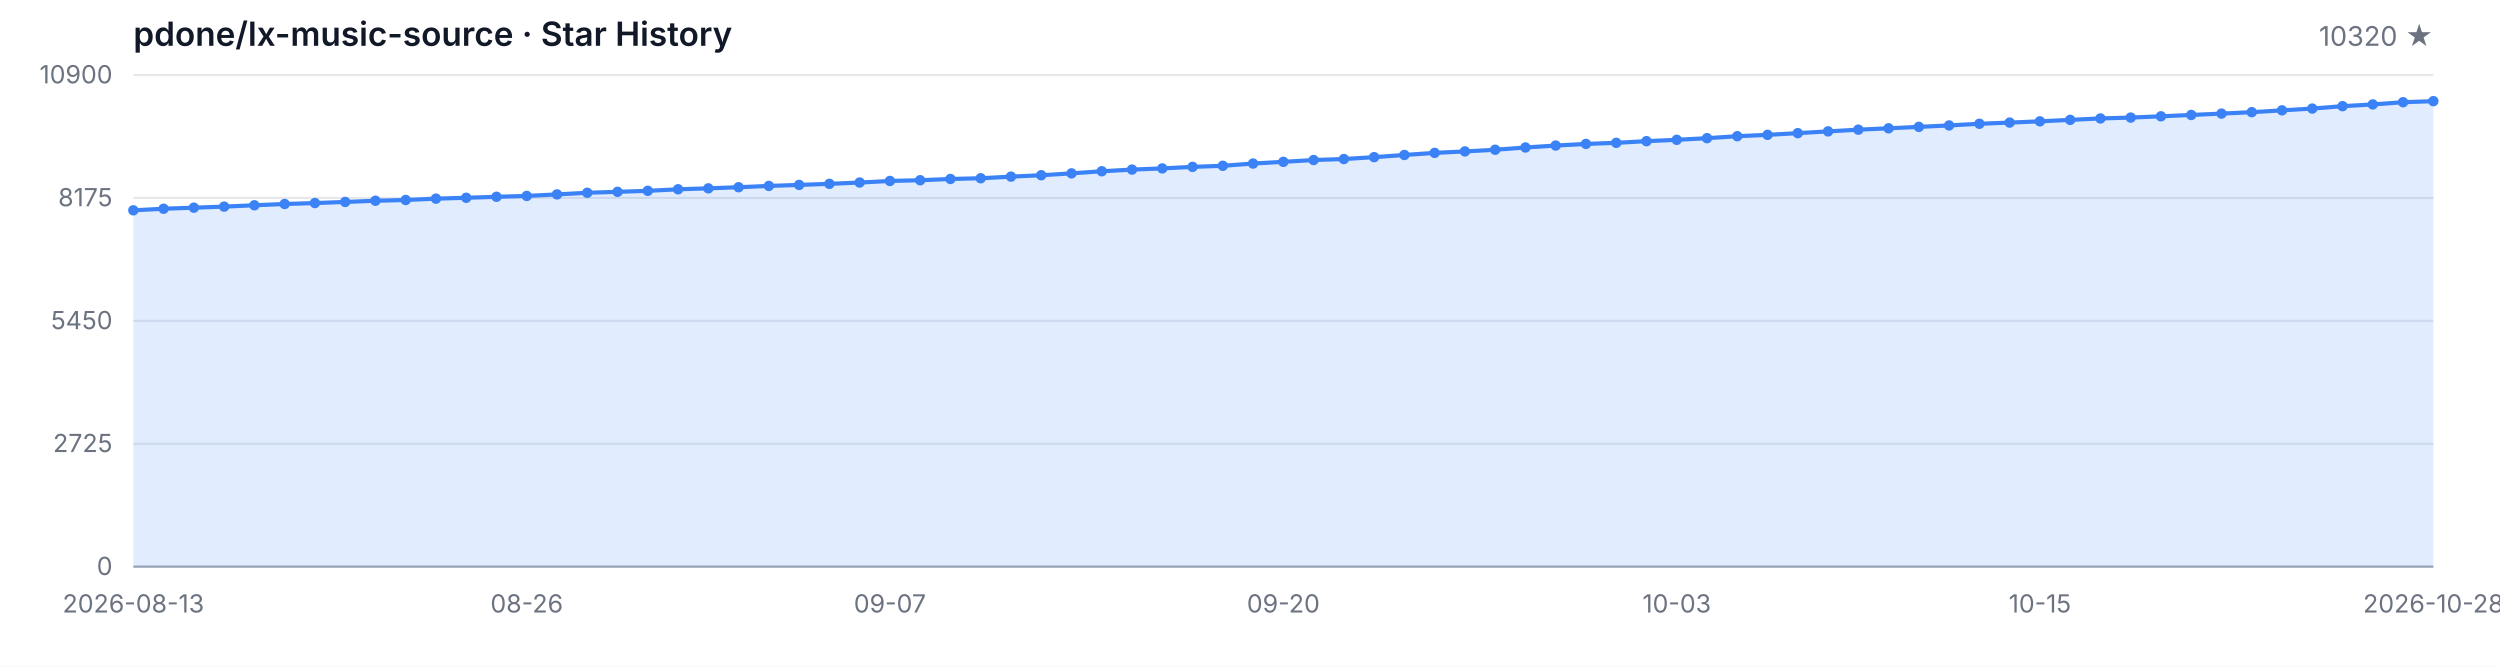
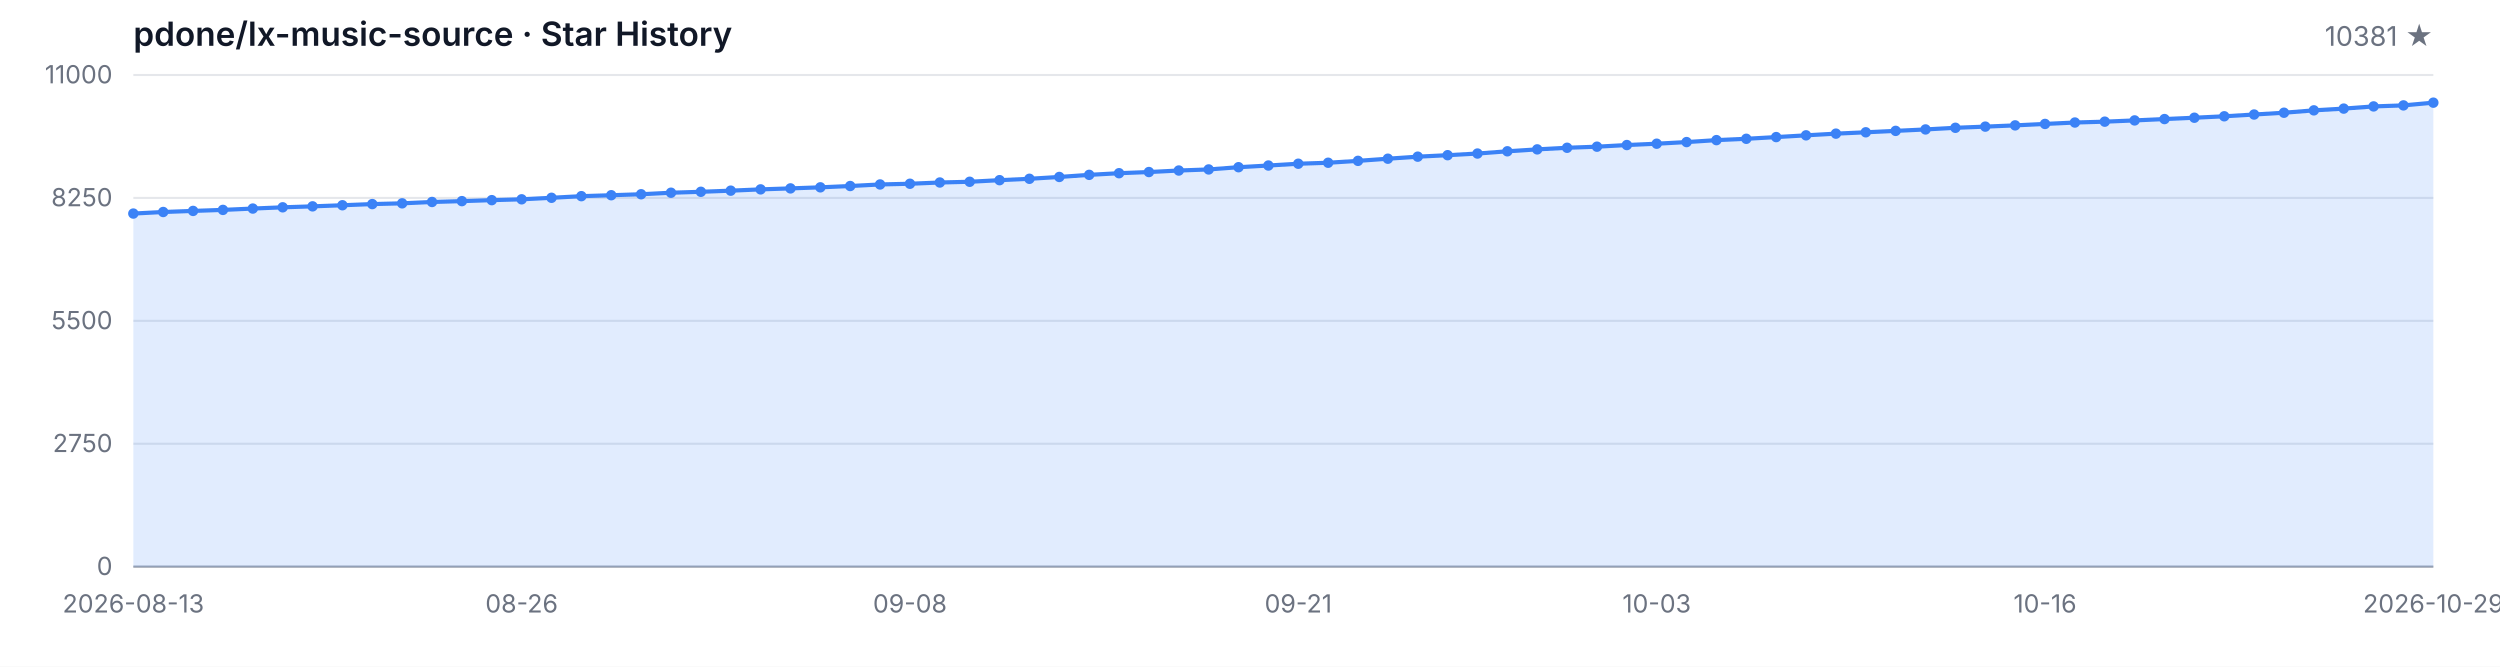
<svg xmlns="http://www.w3.org/2000/svg" width="1200" height="320" viewBox="0 0 1200 320" role="img" aria-label="Star History">
  <style>
  .bg { fill: #ffffff; }
  .grid { stroke: #e5e7eb; stroke-width: 1; }
  .axis { stroke: #9ca3af; stroke-width: 1; }
  .area { fill: rgba(59, 130, 246, 0.15); }
  .line { fill: none; stroke: #3b82f6; stroke-width: 2; stroke-linejoin: round; stroke-linecap: round; }
  .dot { fill: #3b82f6; }
  .tlabel { fill: #6b7280; font-family: -apple-system, BlinkMacSystemFont, 'Segoe UI', sans-serif; font-size: 12px; }
  .title { fill: #111827; font-family: -apple-system, BlinkMacSystemFont, 'Segoe UI', sans-serif; font-size: 16px; font-weight: 600; }
  .subtitle { fill: #6b7280; font-family: -apple-system, BlinkMacSystemFont, 'Segoe UI', sans-serif; font-size: 13px; }
  @media (prefers-color-scheme: dark) {
    .bg { fill: #0d1117; }
    .grid { stroke: #21262d; }
    .axis { stroke: #484f58; }
    .area { fill: rgba(58, 132, 255, 0.18); }
    .line { stroke: #58a6ff; }
    .dot { fill: #58a6ff; }
    .tlabel { fill: #8b949e; }
    .title { fill: #c9d1d9; }
    .subtitle { fill: #8b949e; }
  }
</style>
  <rect class="bg" width="1200" height="320" />
  <text class="title" x="64" y="22">pdone/lx-music-source · Star History</text>
-   <text class="subtitle" x="1168" y="22" text-anchor="end">10320 ★</text>
+   <text class="subtitle" x="1168" y="22" text-anchor="end">10381 ★</text>
  <line class="grid" x1="64" y1="272.00" x2="1168" y2="272.00" />
  <line class="grid" x1="64" y1="213.00" x2="1168" y2="213.00" />
  <line class="grid" x1="64" y1="154.00" x2="1168" y2="154.00" />
  <line class="grid" x1="64" y1="95.00" x2="1168" y2="95.00" />
  <line class="grid" x1="64" y1="36.00" x2="1168" y2="36.00" />
  <text class="tlabel" x="54" y="276.00" text-anchor="end">0</text>
-   <text class="tlabel" x="54" y="217.00" text-anchor="end">2725</text>
-   <text class="tlabel" x="54" y="158.00" text-anchor="end">5450</text>
-   <text class="tlabel" x="54" y="99.00" text-anchor="end">8175</text>
-   <text class="tlabel" x="54" y="40.00" text-anchor="end">10900</text>
+   <text class="tlabel" x="54" y="217.00" text-anchor="end">2750</text>
+   <text class="tlabel" x="54" y="158.00" text-anchor="end">5500</text>
+   <text class="tlabel" x="54" y="99.00" text-anchor="end">8250</text>
+   <text class="tlabel" x="54" y="40.00" text-anchor="end">11000</text>
  <line class="axis" x1="64" y1="272" x2="1168" y2="272" />
-   <path class="area" d="M 64.00 272.00 L 64.00 100.95 L 78.53 100.20 L 93.05 99.68 L 107.58 99.18 L 122.11 98.53 L 136.63 97.92 L 151.16 97.47 L 165.68 96.93 L 180.21 96.36 L 194.74 96.00 L 209.26 95.35 L 223.79 94.94 L 238.32 94.46 L 252.84 94.05 L 267.37 93.31 L 281.89 92.53 L 296.42 92.08 L 310.95 91.60 L 325.47 90.86 L 340.00 90.41 L 354.53 89.87 L 369.05 89.24 L 383.58 88.76 L 398.11 88.24 L 412.63 87.62 L 427.16 86.86 L 441.68 86.51 L 456.21 85.91 L 470.74 85.56 L 485.26 84.78 L 499.79 84.11 L 514.32 83.22 L 528.84 82.20 L 543.37 81.40 L 557.89 80.84 L 572.42 80.10 L 586.95 79.58 L 601.47 78.50 L 616.00 77.68 L 630.53 76.81 L 645.05 76.34 L 659.58 75.43 L 674.11 74.39 L 688.63 73.39 L 703.16 72.68 L 717.68 71.88 L 732.21 70.79 L 746.74 69.86 L 761.26 69.08 L 775.79 68.56 L 790.32 67.76 L 804.84 67.11 L 819.37 66.33 L 833.89 65.38 L 848.42 64.73 L 862.95 63.91 L 877.47 63.06 L 892.00 62.24 L 906.53 61.59 L 921.05 60.90 L 935.58 60.21 L 950.11 59.41 L 964.63 58.84 L 979.16 58.24 L 993.68 57.54 L 1008.21 56.85 L 1022.74 56.44 L 1037.26 55.83 L 1051.79 55.18 L 1066.32 54.53 L 1080.84 53.84 L 1095.37 52.97 L 1109.89 52.11 L 1124.42 50.96 L 1138.95 50.12 L 1153.47 49.06 L 1168.00 48.56 L 1168.00 272.00 Z" />
-   <path class="line" d="M 64.00 100.95 L 78.53 100.20 L 93.05 99.68 L 107.58 99.18 L 122.11 98.53 L 136.63 97.92 L 151.16 97.47 L 165.68 96.93 L 180.21 96.36 L 194.74 96.00 L 209.26 95.35 L 223.79 94.94 L 238.32 94.46 L 252.84 94.05 L 267.37 93.31 L 281.89 92.53 L 296.42 92.08 L 310.95 91.60 L 325.47 90.86 L 340.00 90.41 L 354.53 89.87 L 369.05 89.24 L 383.58 88.76 L 398.11 88.24 L 412.63 87.62 L 427.16 86.86 L 441.68 86.51 L 456.21 85.91 L 470.74 85.56 L 485.26 84.78 L 499.79 84.11 L 514.32 83.22 L 528.84 82.20 L 543.37 81.40 L 557.89 80.84 L 572.42 80.10 L 586.95 79.58 L 601.47 78.50 L 616.00 77.68 L 630.53 76.81 L 645.05 76.34 L 659.58 75.43 L 674.11 74.39 L 688.63 73.39 L 703.16 72.68 L 717.68 71.88 L 732.21 70.79 L 746.74 69.86 L 761.26 69.08 L 775.79 68.56 L 790.32 67.76 L 804.84 67.11 L 819.37 66.33 L 833.89 65.38 L 848.42 64.73 L 862.95 63.91 L 877.47 63.06 L 892.00 62.24 L 906.53 61.59 L 921.05 60.90 L 935.58 60.21 L 950.11 59.41 L 964.63 58.84 L 979.16 58.24 L 993.68 57.54 L 1008.21 56.85 L 1022.74 56.44 L 1037.26 55.83 L 1051.79 55.18 L 1066.32 54.53 L 1080.84 53.84 L 1095.37 52.97 L 1109.89 52.11 L 1124.42 50.96 L 1138.95 50.12 L 1153.47 49.06 L 1168.00 48.56" />
-   <circle class="dot" cx="64.00" cy="100.95" r="2.5" />
-   <circle class="dot" cx="78.53" cy="100.20" r="2.5" />
-   <circle class="dot" cx="93.05" cy="99.68" r="2.5" />
-   <circle class="dot" cx="107.58" cy="99.18" r="2.5" />
-   <circle class="dot" cx="122.11" cy="98.53" r="2.5" />
-   <circle class="dot" cx="136.63" cy="97.92" r="2.5" />
-   <circle class="dot" cx="151.16" cy="97.47" r="2.5" />
-   <circle class="dot" cx="165.68" cy="96.93" r="2.5" />
-   <circle class="dot" cx="180.21" cy="96.36" r="2.5" />
-   <circle class="dot" cx="194.74" cy="96.00" r="2.5" />
-   <circle class="dot" cx="209.26" cy="95.35" r="2.5" />
-   <circle class="dot" cx="223.79" cy="94.94" r="2.5" />
-   <circle class="dot" cx="238.32" cy="94.46" r="2.5" />
-   <circle class="dot" cx="252.84" cy="94.05" r="2.5" />
-   <circle class="dot" cx="267.37" cy="93.31" r="2.5" />
-   <circle class="dot" cx="281.89" cy="92.53" r="2.5" />
-   <circle class="dot" cx="296.42" cy="92.08" r="2.5" />
-   <circle class="dot" cx="310.95" cy="91.60" r="2.5" />
-   <circle class="dot" cx="325.47" cy="90.86" r="2.5" />
-   <circle class="dot" cx="340.00" cy="90.41" r="2.5" />
-   <circle class="dot" cx="354.53" cy="89.87" r="2.5" />
-   <circle class="dot" cx="369.05" cy="89.24" r="2.5" />
-   <circle class="dot" cx="383.58" cy="88.76" r="2.5" />
-   <circle class="dot" cx="398.11" cy="88.24" r="2.5" />
-   <circle class="dot" cx="412.63" cy="87.62" r="2.5" />
-   <circle class="dot" cx="427.16" cy="86.86" r="2.5" />
-   <circle class="dot" cx="441.68" cy="86.51" r="2.5" />
-   <circle class="dot" cx="456.21" cy="85.91" r="2.5" />
-   <circle class="dot" cx="470.74" cy="85.56" r="2.5" />
-   <circle class="dot" cx="485.26" cy="84.78" r="2.5" />
-   <circle class="dot" cx="499.79" cy="84.11" r="2.5" />
-   <circle class="dot" cx="514.32" cy="83.22" r="2.5" />
-   <circle class="dot" cx="528.84" cy="82.20" r="2.5" />
-   <circle class="dot" cx="543.37" cy="81.40" r="2.5" />
-   <circle class="dot" cx="557.89" cy="80.84" r="2.5" />
-   <circle class="dot" cx="572.42" cy="80.10" r="2.5" />
-   <circle class="dot" cx="586.95" cy="79.58" r="2.5" />
-   <circle class="dot" cx="601.47" cy="78.50" r="2.5" />
-   <circle class="dot" cx="616.00" cy="77.68" r="2.5" />
-   <circle class="dot" cx="630.53" cy="76.81" r="2.5" />
-   <circle class="dot" cx="645.05" cy="76.34" r="2.5" />
-   <circle class="dot" cx="659.58" cy="75.43" r="2.5" />
-   <circle class="dot" cx="674.11" cy="74.39" r="2.5" />
-   <circle class="dot" cx="688.63" cy="73.39" r="2.5" />
-   <circle class="dot" cx="703.16" cy="72.68" r="2.5" />
-   <circle class="dot" cx="717.68" cy="71.88" r="2.5" />
-   <circle class="dot" cx="732.21" cy="70.79" r="2.5" />
-   <circle class="dot" cx="746.74" cy="69.86" r="2.5" />
-   <circle class="dot" cx="761.26" cy="69.08" r="2.5" />
-   <circle class="dot" cx="775.79" cy="68.56" r="2.5" />
-   <circle class="dot" cx="790.32" cy="67.76" r="2.5" />
-   <circle class="dot" cx="804.84" cy="67.11" r="2.5" />
-   <circle class="dot" cx="819.37" cy="66.33" r="2.5" />
-   <circle class="dot" cx="833.89" cy="65.38" r="2.5" />
-   <circle class="dot" cx="848.42" cy="64.73" r="2.5" />
-   <circle class="dot" cx="862.95" cy="63.91" r="2.5" />
-   <circle class="dot" cx="877.47" cy="63.06" r="2.5" />
-   <circle class="dot" cx="892.00" cy="62.24" r="2.5" />
-   <circle class="dot" cx="906.53" cy="61.59" r="2.5" />
-   <circle class="dot" cx="921.05" cy="60.90" r="2.5" />
-   <circle class="dot" cx="935.58" cy="60.21" r="2.5" />
-   <circle class="dot" cx="950.11" cy="59.41" r="2.5" />
-   <circle class="dot" cx="964.63" cy="58.84" r="2.5" />
-   <circle class="dot" cx="979.16" cy="58.24" r="2.5" />
-   <circle class="dot" cx="993.68" cy="57.54" r="2.5" />
-   <circle class="dot" cx="1008.21" cy="56.85" r="2.5" />
-   <circle class="dot" cx="1022.74" cy="56.44" r="2.5" />
-   <circle class="dot" cx="1037.26" cy="55.83" r="2.5" />
-   <circle class="dot" cx="1051.79" cy="55.18" r="2.5" />
-   <circle class="dot" cx="1066.32" cy="54.53" r="2.5" />
-   <circle class="dot" cx="1080.84" cy="53.84" r="2.5" />
-   <circle class="dot" cx="1095.37" cy="52.97" r="2.5" />
-   <circle class="dot" cx="1109.89" cy="52.11" r="2.5" />
-   <circle class="dot" cx="1124.42" cy="50.96" r="2.5" />
-   <circle class="dot" cx="1138.95" cy="50.12" r="2.5" />
-   <circle class="dot" cx="1153.47" cy="49.06" r="2.5" />
-   <circle class="dot" cx="1168.00" cy="48.56" r="2.5" />
+   <path class="area" d="M 64.00 272.00 L 64.00 102.51 L 78.34 101.76 L 92.68 101.24 L 107.01 100.75 L 121.35 100.11 L 135.69 99.51 L 150.03 99.05 L 164.36 98.52 L 178.70 97.96 L 193.04 97.60 L 207.38 96.95 L 221.71 96.54 L 236.05 96.07 L 250.39 95.67 L 264.73 94.94 L 279.06 94.16 L 293.40 93.71 L 307.74 93.24 L 322.08 92.51 L 336.42 92.06 L 350.75 91.52 L 365.09 90.90 L 379.43 90.43 L 393.77 89.92 L 408.10 89.29 L 422.44 88.54 L 436.78 88.20 L 451.12 87.60 L 465.45 87.25 L 479.79 86.48 L 494.13 85.82 L 508.47 84.94 L 522.81 83.93 L 537.14 83.14 L 551.48 82.58 L 565.82 81.85 L 580.16 81.33 L 594.49 80.26 L 608.83 79.45 L 623.17 78.59 L 637.51 78.12 L 651.84 77.21 L 666.18 76.18 L 680.52 75.20 L 694.86 74.49 L 709.19 73.70 L 723.53 72.62 L 737.87 71.70 L 752.21 70.93 L 766.55 70.41 L 780.88 69.62 L 795.22 68.98 L 809.56 68.20 L 823.90 67.26 L 838.23 66.62 L 852.57 65.80 L 866.91 64.96 L 881.25 64.15 L 895.58 63.50 L 909.92 62.82 L 924.26 62.13 L 938.60 61.34 L 952.94 60.78 L 967.27 60.18 L 981.61 59.49 L 995.95 58.81 L 1010.29 58.40 L 1024.62 57.80 L 1038.96 57.15 L 1053.30 56.51 L 1067.64 55.82 L 1081.97 54.97 L 1096.31 54.11 L 1110.65 52.97 L 1124.99 52.13 L 1139.32 51.08 L 1153.66 50.59 L 1168.00 49.28 L 1168.00 272.00 Z" />
+   <path class="line" d="M 64.00 102.51 L 78.34 101.76 L 92.68 101.24 L 107.01 100.75 L 121.35 100.11 L 135.69 99.51 L 150.03 99.05 L 164.36 98.52 L 178.70 97.96 L 193.04 97.60 L 207.38 96.95 L 221.71 96.54 L 236.05 96.07 L 250.39 95.67 L 264.73 94.94 L 279.06 94.16 L 293.40 93.71 L 307.74 93.24 L 322.08 92.51 L 336.42 92.06 L 350.75 91.52 L 365.09 90.90 L 379.43 90.43 L 393.77 89.92 L 408.10 89.29 L 422.44 88.54 L 436.78 88.20 L 451.12 87.60 L 465.45 87.25 L 479.79 86.48 L 494.13 85.82 L 508.47 84.94 L 522.81 83.93 L 537.14 83.14 L 551.48 82.58 L 565.82 81.85 L 580.16 81.33 L 594.49 80.26 L 608.83 79.45 L 623.17 78.59 L 637.51 78.12 L 651.84 77.21 L 666.18 76.18 L 680.52 75.20 L 694.86 74.49 L 709.19 73.70 L 723.53 72.62 L 737.87 71.70 L 752.21 70.93 L 766.55 70.41 L 780.88 69.62 L 795.22 68.98 L 809.56 68.20 L 823.90 67.26 L 838.23 66.62 L 852.57 65.80 L 866.91 64.96 L 881.25 64.15 L 895.58 63.50 L 909.92 62.82 L 924.26 62.13 L 938.60 61.34 L 952.94 60.78 L 967.27 60.18 L 981.61 59.49 L 995.95 58.81 L 1010.29 58.40 L 1024.62 57.80 L 1038.96 57.15 L 1053.30 56.51 L 1067.64 55.82 L 1081.97 54.97 L 1096.31 54.11 L 1110.65 52.97 L 1124.99 52.13 L 1139.32 51.08 L 1153.66 50.59 L 1168.00 49.28" />
+   <circle class="dot" cx="64.00" cy="102.51" r="2.5" />
+   <circle class="dot" cx="78.34" cy="101.76" r="2.5" />
+   <circle class="dot" cx="92.68" cy="101.24" r="2.5" />
+   <circle class="dot" cx="107.01" cy="100.75" r="2.5" />
+   <circle class="dot" cx="121.35" cy="100.11" r="2.5" />
+   <circle class="dot" cx="135.69" cy="99.51" r="2.5" />
+   <circle class="dot" cx="150.03" cy="99.05" r="2.5" />
+   <circle class="dot" cx="164.36" cy="98.52" r="2.5" />
+   <circle class="dot" cx="178.70" cy="97.96" r="2.5" />
+   <circle class="dot" cx="193.04" cy="97.60" r="2.5" />
+   <circle class="dot" cx="207.38" cy="96.95" r="2.5" />
+   <circle class="dot" cx="221.71" cy="96.54" r="2.5" />
+   <circle class="dot" cx="236.05" cy="96.07" r="2.5" />
+   <circle class="dot" cx="250.39" cy="95.67" r="2.5" />
+   <circle class="dot" cx="264.73" cy="94.94" r="2.5" />
+   <circle class="dot" cx="279.06" cy="94.16" r="2.5" />
+   <circle class="dot" cx="293.40" cy="93.71" r="2.5" />
+   <circle class="dot" cx="307.74" cy="93.24" r="2.5" />
+   <circle class="dot" cx="322.08" cy="92.51" r="2.5" />
+   <circle class="dot" cx="336.42" cy="92.06" r="2.5" />
+   <circle class="dot" cx="350.75" cy="91.52" r="2.5" />
+   <circle class="dot" cx="365.09" cy="90.90" r="2.5" />
+   <circle class="dot" cx="379.43" cy="90.43" r="2.5" />
+   <circle class="dot" cx="393.77" cy="89.92" r="2.5" />
+   <circle class="dot" cx="408.10" cy="89.29" r="2.5" />
+   <circle class="dot" cx="422.44" cy="88.54" r="2.5" />
+   <circle class="dot" cx="436.78" cy="88.20" r="2.5" />
+   <circle class="dot" cx="451.12" cy="87.60" r="2.5" />
+   <circle class="dot" cx="465.45" cy="87.25" r="2.5" />
+   <circle class="dot" cx="479.79" cy="86.48" r="2.5" />
+   <circle class="dot" cx="494.13" cy="85.82" r="2.5" />
+   <circle class="dot" cx="508.47" cy="84.94" r="2.5" />
+   <circle class="dot" cx="522.81" cy="83.93" r="2.5" />
+   <circle class="dot" cx="537.14" cy="83.14" r="2.5" />
+   <circle class="dot" cx="551.48" cy="82.58" r="2.5" />
+   <circle class="dot" cx="565.82" cy="81.85" r="2.5" />
+   <circle class="dot" cx="580.16" cy="81.33" r="2.5" />
+   <circle class="dot" cx="594.49" cy="80.26" r="2.5" />
+   <circle class="dot" cx="608.83" cy="79.45" r="2.5" />
+   <circle class="dot" cx="623.17" cy="78.59" r="2.5" />
+   <circle class="dot" cx="637.51" cy="78.12" r="2.5" />
+   <circle class="dot" cx="651.84" cy="77.21" r="2.5" />
+   <circle class="dot" cx="666.18" cy="76.18" r="2.5" />
+   <circle class="dot" cx="680.52" cy="75.20" r="2.5" />
+   <circle class="dot" cx="694.86" cy="74.49" r="2.5" />
+   <circle class="dot" cx="709.19" cy="73.70" r="2.5" />
+   <circle class="dot" cx="723.53" cy="72.62" r="2.5" />
+   <circle class="dot" cx="737.87" cy="71.70" r="2.5" />
+   <circle class="dot" cx="752.21" cy="70.93" r="2.5" />
+   <circle class="dot" cx="766.55" cy="70.41" r="2.5" />
+   <circle class="dot" cx="780.88" cy="69.62" r="2.5" />
+   <circle class="dot" cx="795.22" cy="68.98" r="2.5" />
+   <circle class="dot" cx="809.56" cy="68.20" r="2.5" />
+   <circle class="dot" cx="823.90" cy="67.26" r="2.5" />
+   <circle class="dot" cx="838.23" cy="66.62" r="2.5" />
+   <circle class="dot" cx="852.57" cy="65.80" r="2.5" />
+   <circle class="dot" cx="866.91" cy="64.96" r="2.5" />
+   <circle class="dot" cx="881.25" cy="64.15" r="2.5" />
+   <circle class="dot" cx="895.58" cy="63.50" r="2.5" />
+   <circle class="dot" cx="909.92" cy="62.82" r="2.5" />
+   <circle class="dot" cx="924.26" cy="62.13" r="2.5" />
+   <circle class="dot" cx="938.60" cy="61.34" r="2.5" />
+   <circle class="dot" cx="952.94" cy="60.78" r="2.5" />
+   <circle class="dot" cx="967.27" cy="60.18" r="2.5" />
+   <circle class="dot" cx="981.61" cy="59.49" r="2.5" />
+   <circle class="dot" cx="995.95" cy="58.81" r="2.5" />
+   <circle class="dot" cx="1010.29" cy="58.40" r="2.5" />
+   <circle class="dot" cx="1024.62" cy="57.80" r="2.5" />
+   <circle class="dot" cx="1038.96" cy="57.15" r="2.5" />
+   <circle class="dot" cx="1053.30" cy="56.51" r="2.5" />
+   <circle class="dot" cx="1067.64" cy="55.82" r="2.5" />
+   <circle class="dot" cx="1081.97" cy="54.97" r="2.5" />
+   <circle class="dot" cx="1096.31" cy="54.11" r="2.5" />
+   <circle class="dot" cx="1110.65" cy="52.97" r="2.5" />
+   <circle class="dot" cx="1124.99" cy="52.13" r="2.5" />
+   <circle class="dot" cx="1139.32" cy="51.08" r="2.5" />
+   <circle class="dot" cx="1153.66" cy="50.59" r="2.5" />
+   <circle class="dot" cx="1168.00" cy="49.28" r="2.5" />
  <text class="tlabel" x="64.00" y="294" text-anchor="middle">2026-08-13</text>
-   <text class="tlabel" x="252.84" y="294" text-anchor="middle">08-26</text>
-   <text class="tlabel" x="427.16" y="294" text-anchor="middle">09-07</text>
-   <text class="tlabel" x="616.00" y="294" text-anchor="middle">09-20</text>
-   <text class="tlabel" x="804.84" y="294" text-anchor="middle">10-03</text>
-   <text class="tlabel" x="979.16" y="294" text-anchor="middle">10-15</text>
-   <text class="tlabel" x="1168.00" y="294" text-anchor="middle">2026-10-28</text>
+   <text class="tlabel" x="250.39" y="294" text-anchor="middle">08-26</text>
+   <text class="tlabel" x="436.78" y="294" text-anchor="middle">09-08</text>
+   <text class="tlabel" x="623.17" y="294" text-anchor="middle">09-21</text>
+   <text class="tlabel" x="795.22" y="294" text-anchor="middle">10-03</text>
+   <text class="tlabel" x="981.61" y="294" text-anchor="middle">10-16</text>
+   <text class="tlabel" x="1168.00" y="294" text-anchor="middle">2026-10-29</text>
</svg>
